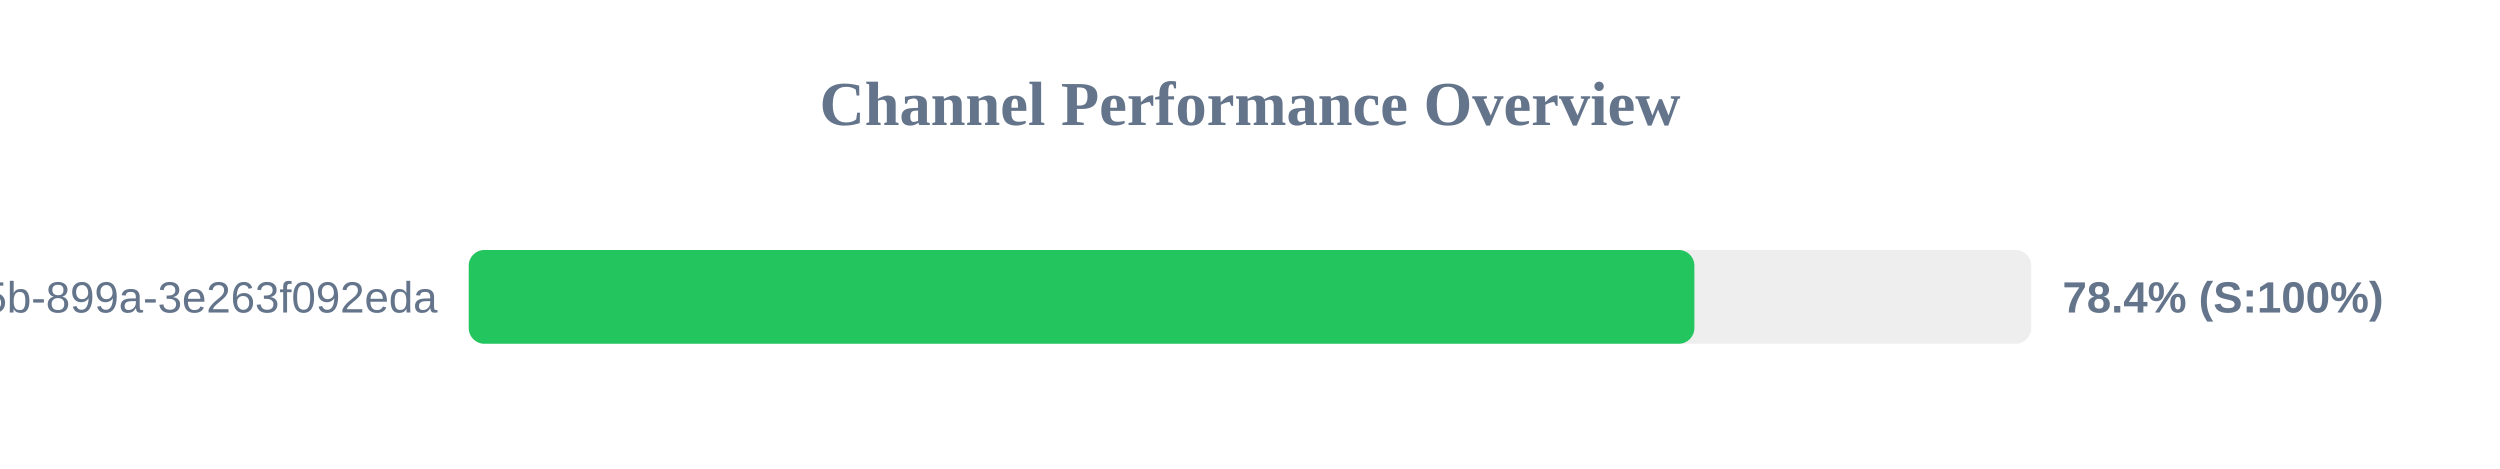
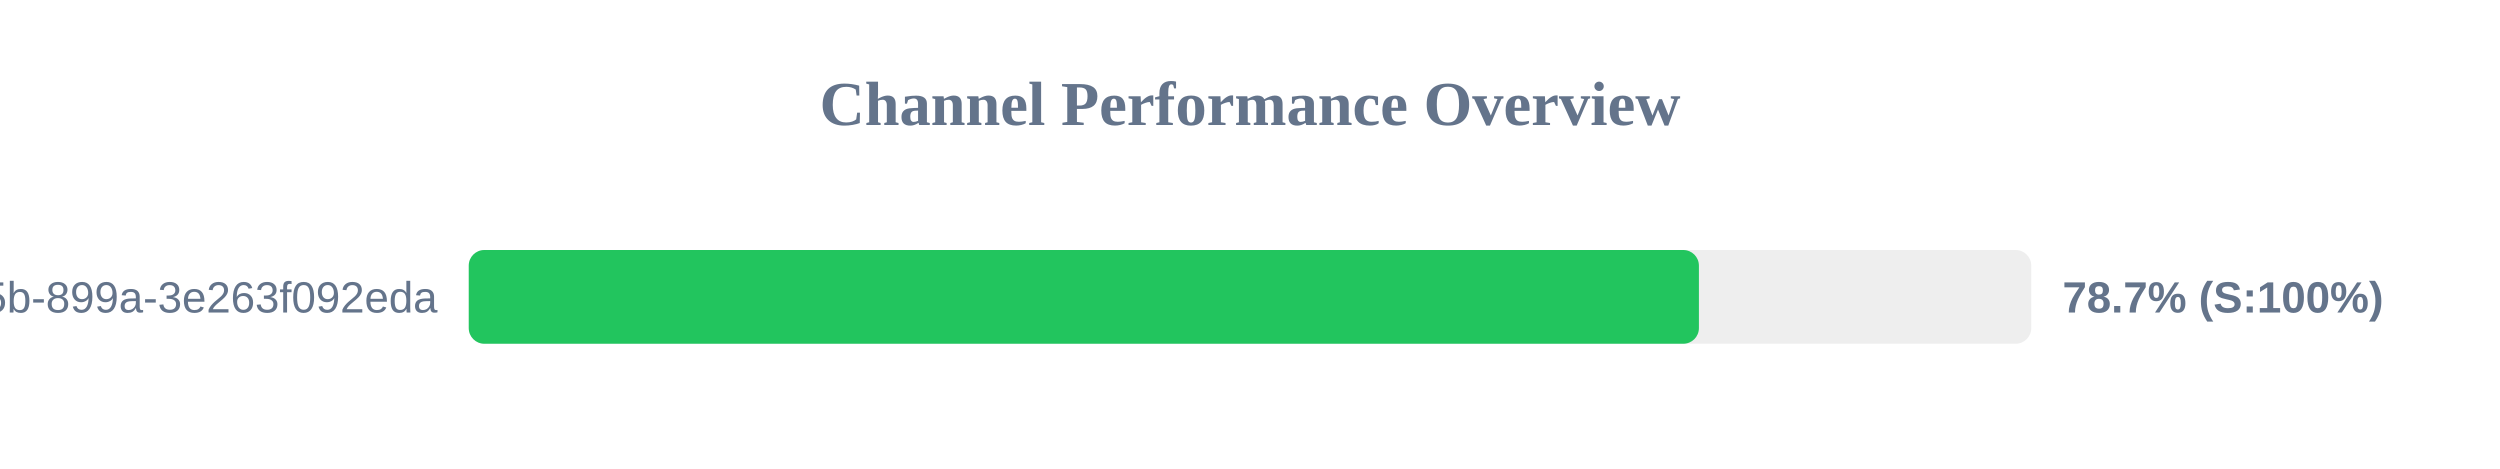
<svg xmlns="http://www.w3.org/2000/svg" width="800" height="150" version="1.1">
  <style>
        .row { font: 14px Arial; fill: #64748b; }
        .score { font: bold 14px Arial; fill: #64748b; }
    </style>
  <text x="400" y="40" text-anchor="middle" font-size="20px" font-weight="bold" fill="#64748b">Channel Performance Overview</text>
  <rect x="150" y="80" width="500" height="30" fill="#eee" rx="5" />
-   <rect x="150" y="80" width="392.2" height="30" fill="#22c55e" rx="5" />
+   <rect x="150" y="80" width="393.65" height="30" fill="#22c55e" rx="5" />
  <text x="140" y="100" text-anchor="end" class="row">?uuid=6bf726db-fb0b-405b-899a-3e263f092eda</text>
-   <text x="660" y="100" text-anchor="start" class="score">78.4% (S:100%)</text>
+   <text x="660" y="100" text-anchor="start" class="score">78.7% (S:100%)</text>
</svg>
